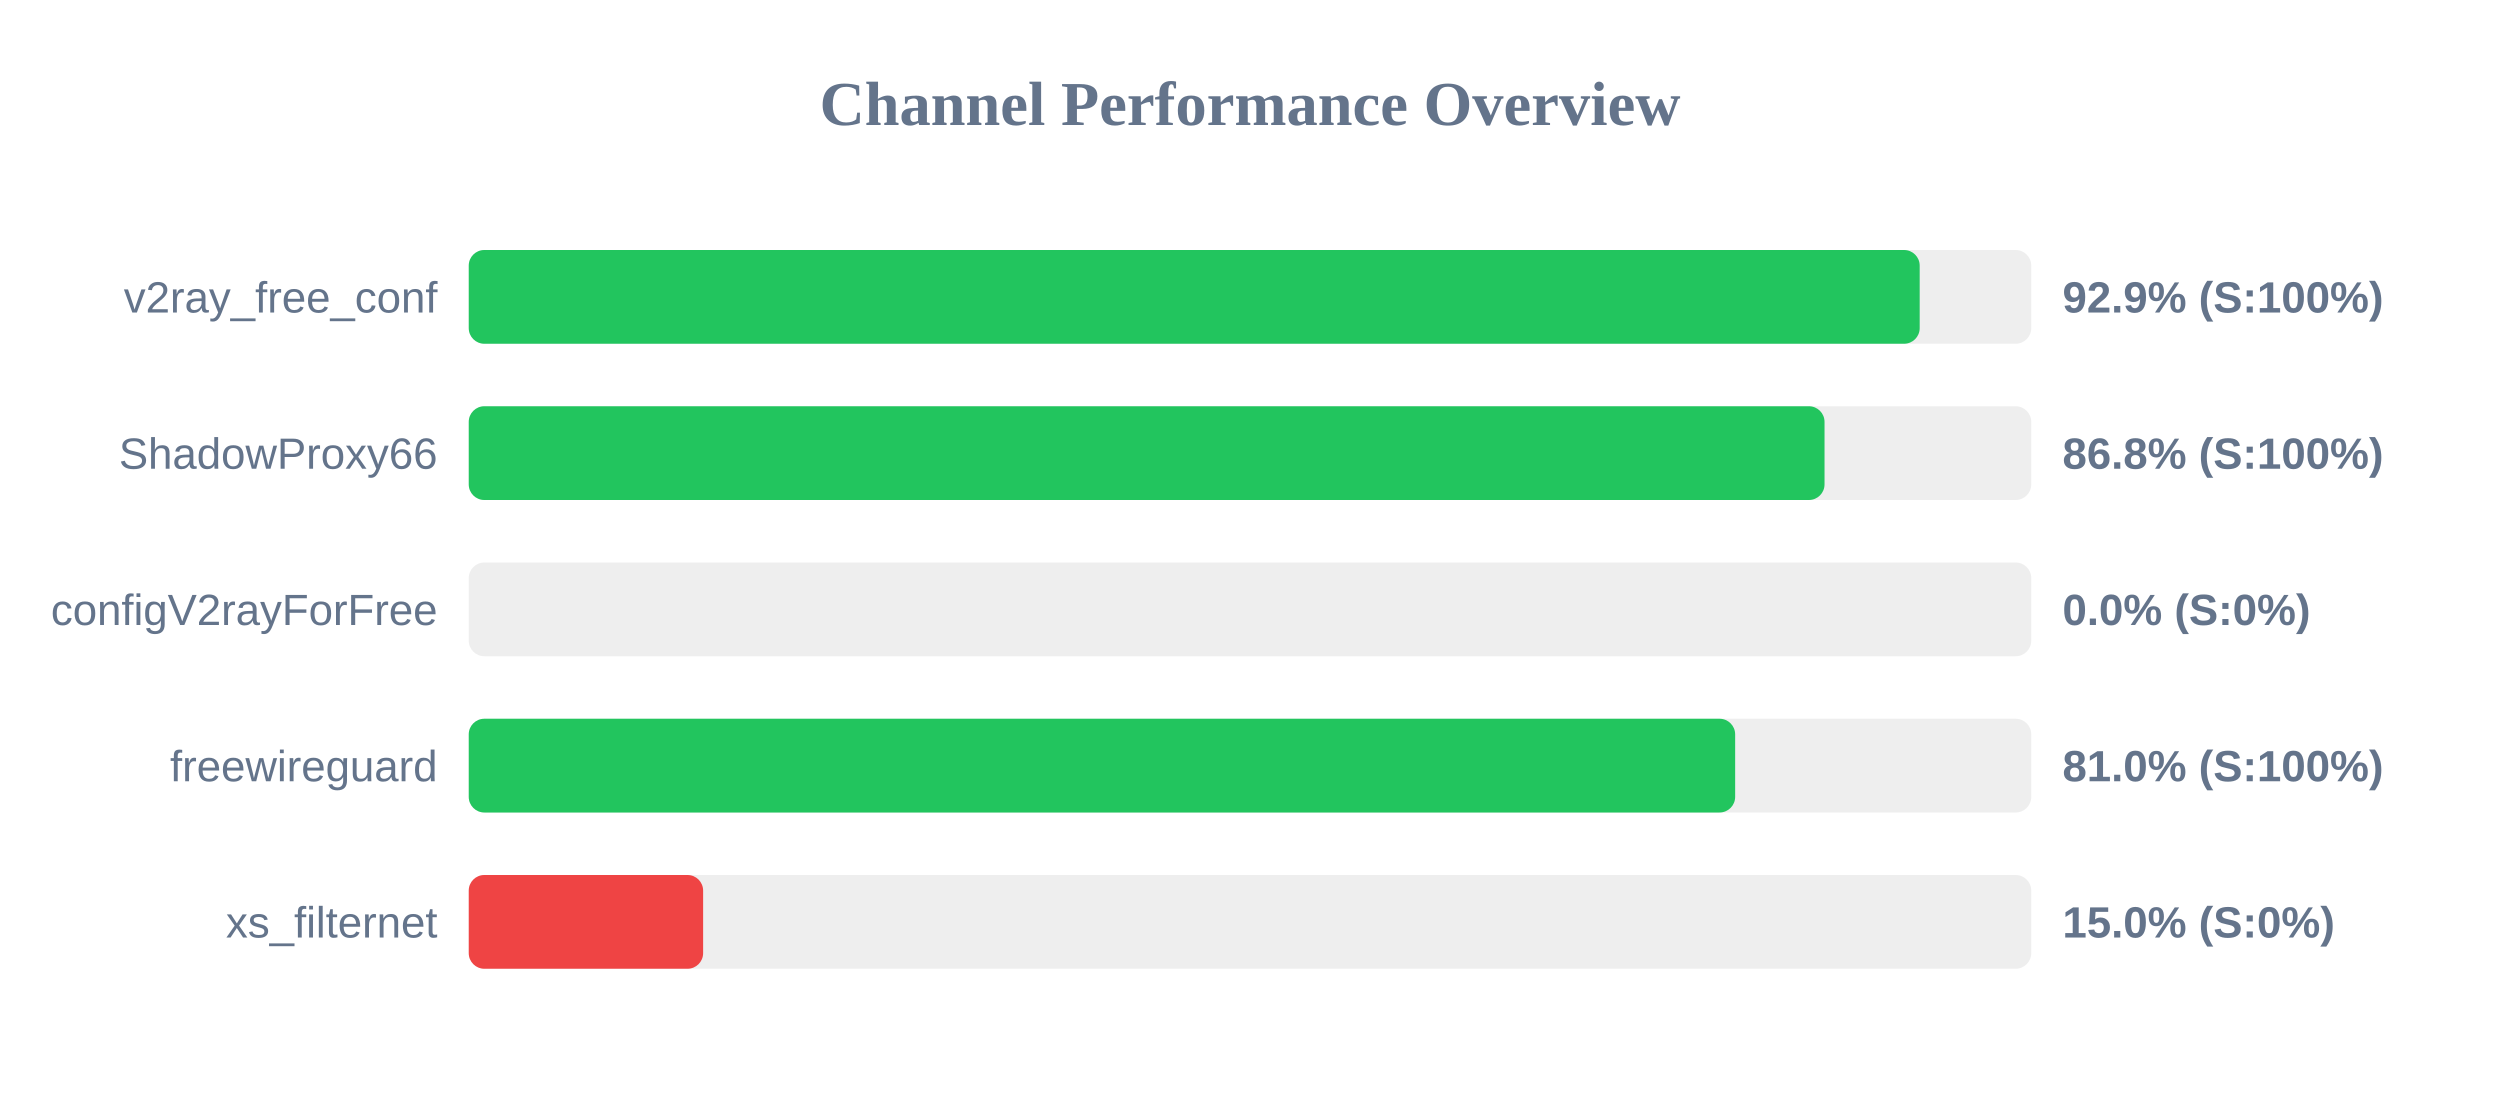
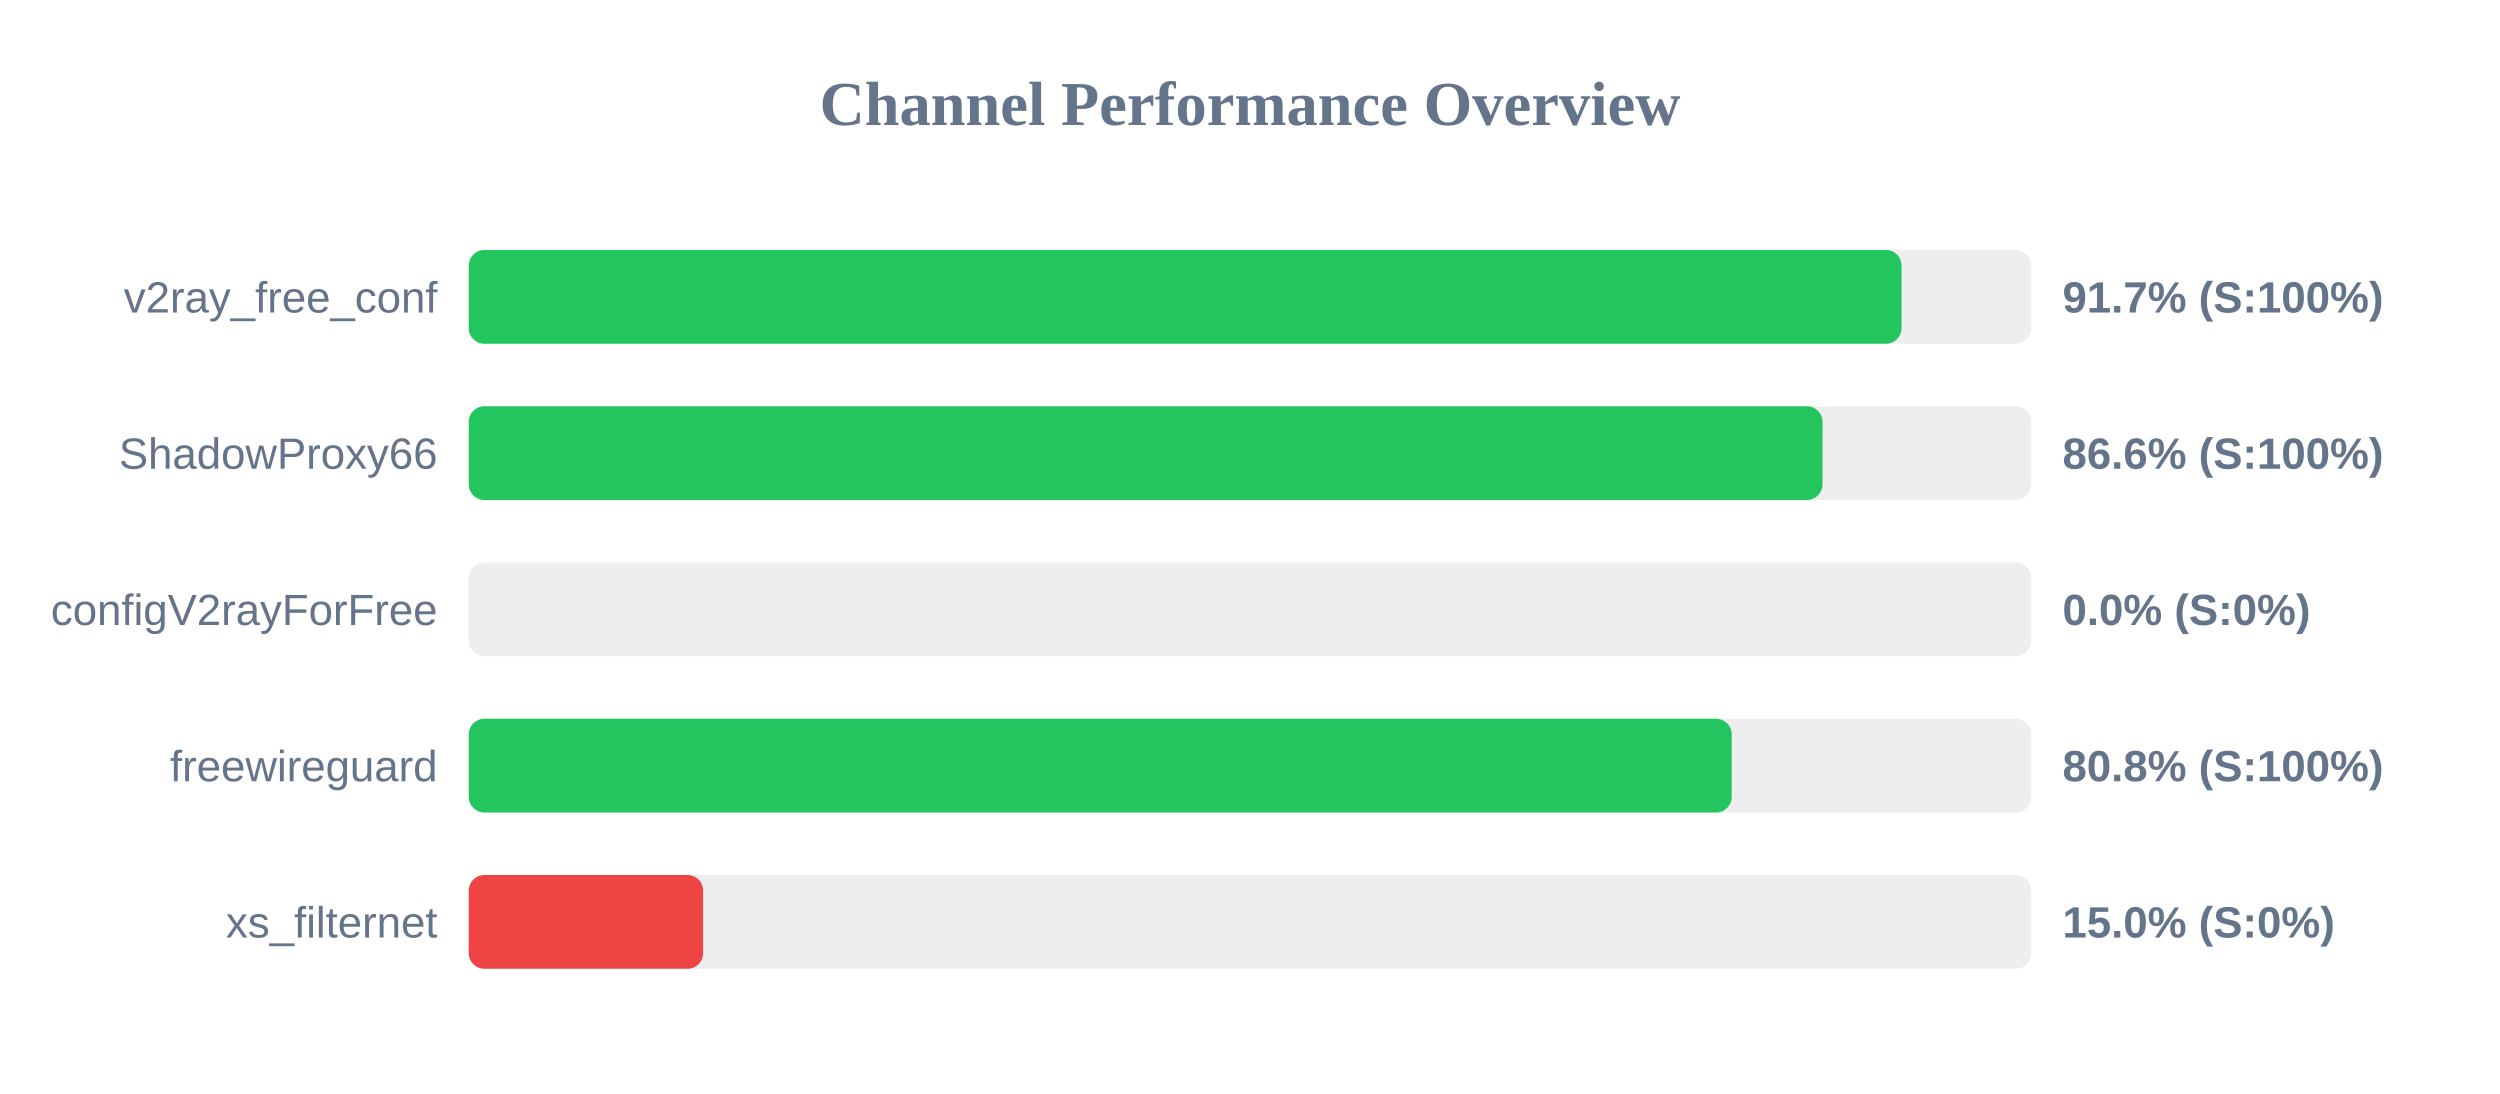
<svg xmlns="http://www.w3.org/2000/svg" width="800" height="350" version="1.1">
  <style>
        .row { font: 14px Arial; fill: #64748b; }
        .score { font: bold 14px Arial; fill: #64748b; }
    </style>
  <text x="400" y="40" text-anchor="middle" font-size="20px" font-weight="bold" fill="#64748b">Channel Performance Overview</text>
  <rect x="150" y="80" width="500" height="30" fill="#eee" rx="5" />
-   <rect x="150" y="80" width="464.3" height="30" fill="#22c55e" rx="5" />
+   <rect x="150" y="80" width="458.5" height="30" fill="#22c55e" rx="5" />
  <text x="140" y="100" text-anchor="end" class="row">v2ray_free_conf</text>
-   <text x="660" y="100" text-anchor="start" class="score">92.9% (S:100%)</text>
+   <text x="660" y="100" text-anchor="start" class="score">91.7% (S:100%)</text>
  <rect x="150" y="130" width="500" height="30" fill="#eee" rx="5" />
-   <rect x="150" y="130" width="433.85" height="30" fill="#22c55e" rx="5" />
+   <rect x="150" y="130" width="433.2" height="30" fill="#22c55e" rx="5" />
  <text x="140" y="150" text-anchor="end" class="row">ShadowProxy66</text>
-   <text x="660" y="150" text-anchor="start" class="score">86.8% (S:100%)</text>
+   <text x="660" y="150" text-anchor="start" class="score">86.6% (S:100%)</text>
  <rect x="150" y="180" width="500" height="30" fill="#eee" rx="5" />
  <rect x="150" y="180" width="0.0" height="30" fill="#ef4444" rx="5" />
  <text x="140" y="200" text-anchor="end" class="row">configV2rayForFree</text>
  <text x="660" y="200" text-anchor="start" class="score">0.0% (S:0%)</text>
  <rect x="150" y="230" width="500" height="30" fill="#eee" rx="5" />
-   <rect x="150" y="230" width="405.25" height="30" fill="#22c55e" rx="5" />
+   <rect x="150" y="230" width="404.15" height="30" fill="#22c55e" rx="5" />
  <text x="140" y="250" text-anchor="end" class="row">freewireguard</text>
-   <text x="660" y="250" text-anchor="start" class="score">81.0% (S:100%)</text>
+   <text x="660" y="250" text-anchor="start" class="score">80.8% (S:100%)</text>
  <rect x="150" y="280" width="500" height="30" fill="#eee" rx="5" />
  <rect x="150" y="280" width="75.0" height="30" fill="#ef4444" rx="5" />
  <text x="140" y="300" text-anchor="end" class="row">xs_filternet</text>
  <text x="660" y="300" text-anchor="start" class="score">15.0% (S:0%)</text>
</svg>
